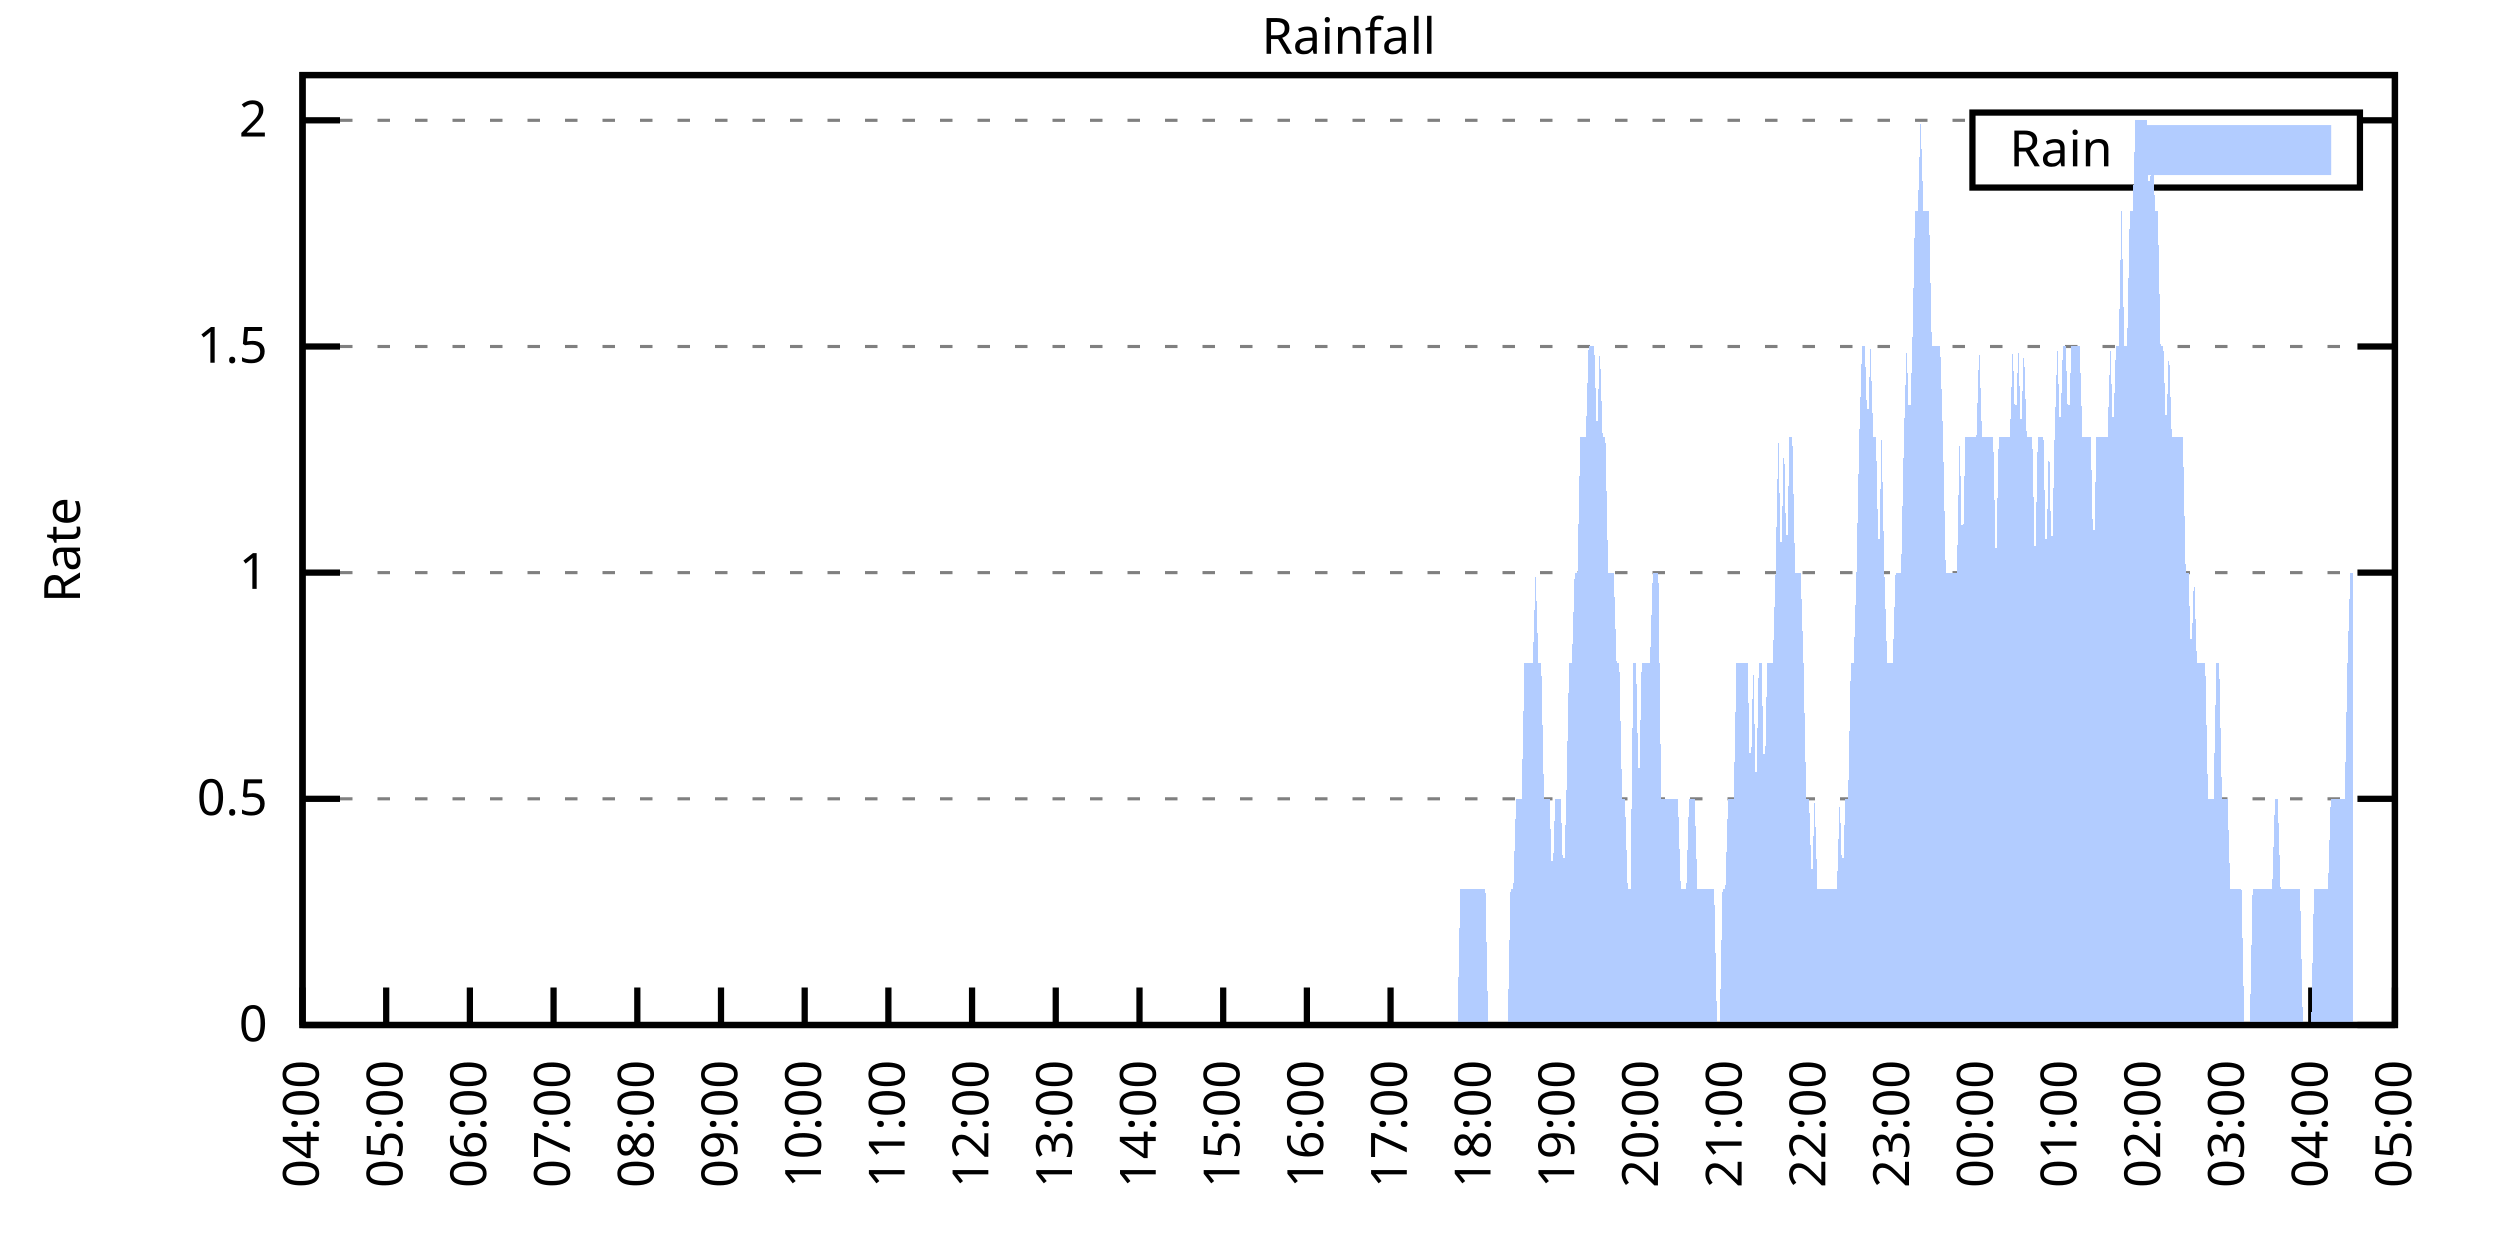
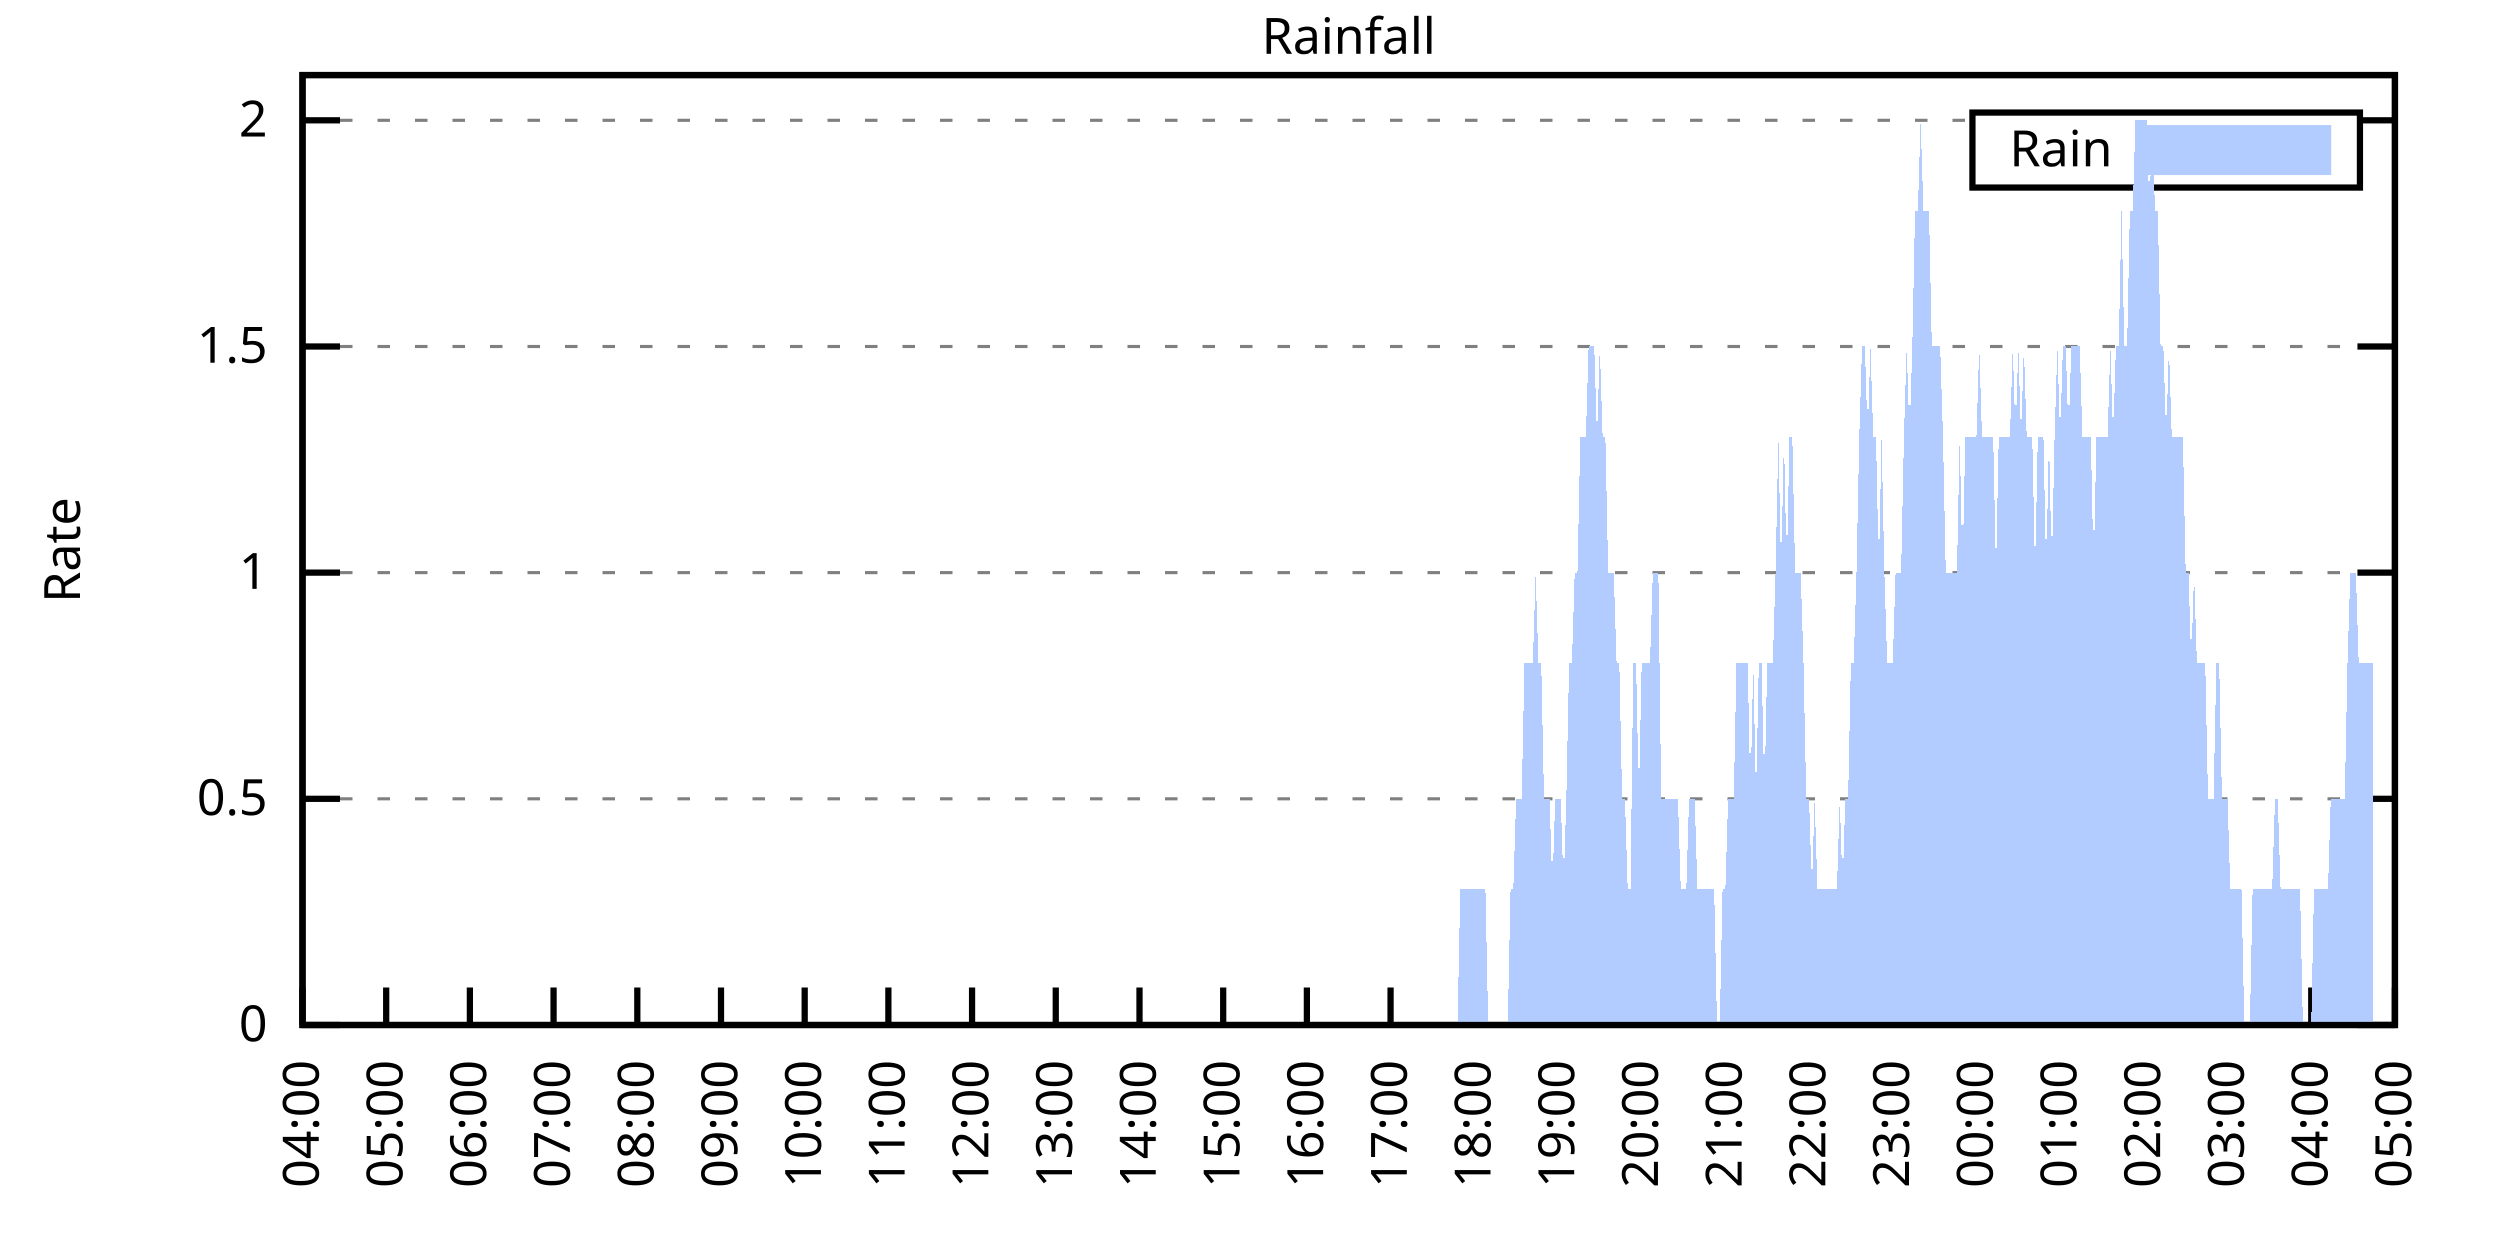
<svg xmlns="http://www.w3.org/2000/svg" xmlns:xlink="http://www.w3.org/1999/xlink" width="400" height="200" viewBox="0 0 400 200">
  <g id="gnuplot_canvas">
    <rect x="0" y="0" width="400" height="200" fill="none" />
    <defs>
      <circle id="gpDot" r="0.5" stroke-width="0.5" stroke="currentColor" />
      <path id="gpPt0" stroke-width="0.333" stroke="currentColor" d="M-1,0 h2 M0,-1 v2" />
      <path id="gpPt1" stroke-width="0.333" stroke="currentColor" d="M-1,-1 L1,1 M1,-1 L-1,1" />
      <path id="gpPt2" stroke-width="0.333" stroke="currentColor" d="M-1,0 L1,0 M0,-1 L0,1 M-1,-1 L1,1 M-1,1 L1,-1" />
      <rect id="gpPt3" stroke-width="0.333" stroke="currentColor" x="-1" y="-1" width="2" height="2" />
      <rect id="gpPt4" stroke-width="0.333" stroke="currentColor" fill="currentColor" x="-1" y="-1" width="2" height="2" />
      <circle id="gpPt5" stroke-width="0.333" stroke="currentColor" cx="0" cy="0" r="1" />
      <use xlink:href="#gpPt5" id="gpPt6" fill="currentColor" stroke="none" />
      <path id="gpPt7" stroke-width="0.333" stroke="currentColor" d="M0,-1.33 L-1.33,0.67 L1.33,0.67 z" />
      <use xlink:href="#gpPt7" id="gpPt8" fill="currentColor" stroke="none" />
      <use xlink:href="#gpPt7" id="gpPt9" stroke="currentColor" transform="rotate(180)" />
      <use xlink:href="#gpPt9" id="gpPt10" fill="currentColor" stroke="none" />
      <use xlink:href="#gpPt3" id="gpPt11" stroke="currentColor" transform="rotate(45)" />
      <use xlink:href="#gpPt11" id="gpPt12" fill="currentColor" stroke="none" />
      <path id="gpPt13" stroke-width="0.333" stroke="currentColor" d="M0,1.330 L1.265,0.411 L0.782,-1.067 L-0.782,-1.076 L-1.265,0.411 z" />
      <use xlink:href="#gpPt13" id="gpPt14" fill="currentColor" stroke="none" />
      <filter id="textbox" filterUnits="objectBoundingBox" x="0" y="0" height="1" width="1">
        <feFlood flood-color="white" flood-opacity="1" result="bgnd" />
        <feComposite in="SourceGraphic" in2="bgnd" operator="atop" />
      </filter>
      <filter id="greybox" filterUnits="objectBoundingBox" x="0" y="0" height="1" width="1">
        <feFlood flood-color="lightgrey" flood-opacity="1" result="grey" />
        <feComposite in="SourceGraphic" in2="grey" operator="atop" />
      </filter>
    </defs>
    <g fill="none" color="white" stroke="currentColor" stroke-width="1.00" stroke-linecap="butt" stroke-linejoin="miter">
</g>
    <g fill="none" color="black" stroke="currentColor" stroke-width="1.00" stroke-linecap="butt" stroke-linejoin="miter">
      <g stroke="none" shape-rendering="crispEdges">
        <polygon fill="rgb(255, 255, 255)" points="48.40,164.00 383.18,164.00 383.18,12.02 48.40,12.02 " />
      </g>
    </g>
    <g fill="none" color="black" stroke="currentColor" stroke-width="1.00" stroke-linecap="butt" stroke-linejoin="miter">
</g>
    <g fill="none" color="black" stroke="black" stroke-width="0.50" stroke-linecap="butt" stroke-linejoin="miter">
</g>
    <g fill="none" color="gray" stroke="currentColor" stroke-width="0.50" stroke-linecap="butt" stroke-linejoin="miter">
      <path stroke="gray" stroke-dasharray="2,4" class="gridline" d="M48.40,164.00 L383.19,164.00  " />
    </g>
    <g fill="none" color="gray" stroke="gray" stroke-width="1.00" stroke-linecap="butt" stroke-linejoin="miter">
</g>
    <g fill="none" color="black" stroke="currentColor" stroke-width="1.00" stroke-linecap="butt" stroke-linejoin="miter">
      <path stroke="black" d="M48.40,164.00 L54.40,164.00 M383.19,164.00 L377.19,164.00  " />
      <g transform="translate(42.80,166.60)" stroke="none" fill="black" font-family="Sans" font-size="8.00" text-anchor="end">
        <text>
          <tspan font-family="Sans"> 0</tspan>
        </text>
      </g>
    </g>
    <g fill="none" color="black" stroke="currentColor" stroke-width="1.00" stroke-linecap="butt" stroke-linejoin="miter">
</g>
    <g fill="none" color="black" stroke="black" stroke-width="0.50" stroke-linecap="butt" stroke-linejoin="miter">
</g>
    <g fill="none" color="gray" stroke="currentColor" stroke-width="0.50" stroke-linecap="butt" stroke-linejoin="miter">
      <path stroke="gray" stroke-dasharray="2,4" class="gridline" d="M48.40,127.81 L383.19,127.81  " />
    </g>
    <g fill="none" color="gray" stroke="gray" stroke-width="1.00" stroke-linecap="butt" stroke-linejoin="miter">
</g>
    <g fill="none" color="black" stroke="currentColor" stroke-width="1.00" stroke-linecap="butt" stroke-linejoin="miter">
      <path stroke="black" d="M48.40,127.81 L54.40,127.81 M383.19,127.81 L377.19,127.81  " />
      <g transform="translate(42.80,130.41)" stroke="none" fill="black" font-family="Sans" font-size="8.00" text-anchor="end">
        <text>
          <tspan font-family="Sans"> 0.5</tspan>
        </text>
      </g>
    </g>
    <g fill="none" color="black" stroke="currentColor" stroke-width="1.00" stroke-linecap="butt" stroke-linejoin="miter">
</g>
    <g fill="none" color="black" stroke="black" stroke-width="0.50" stroke-linecap="butt" stroke-linejoin="miter">
</g>
    <g fill="none" color="gray" stroke="currentColor" stroke-width="0.50" stroke-linecap="butt" stroke-linejoin="miter">
      <path stroke="gray" stroke-dasharray="2,4" class="gridline" d="M48.40,91.62 L383.19,91.62  " />
    </g>
    <g fill="none" color="gray" stroke="gray" stroke-width="1.00" stroke-linecap="butt" stroke-linejoin="miter">
</g>
    <g fill="none" color="black" stroke="currentColor" stroke-width="1.00" stroke-linecap="butt" stroke-linejoin="miter">
      <path stroke="black" d="M48.40,91.62 L54.40,91.62 M383.19,91.62 L377.19,91.62  " />
      <g transform="translate(42.80,94.22)" stroke="none" fill="black" font-family="Sans" font-size="8.00" text-anchor="end">
        <text>
          <tspan font-family="Sans"> 1</tspan>
        </text>
      </g>
    </g>
    <g fill="none" color="black" stroke="currentColor" stroke-width="1.00" stroke-linecap="butt" stroke-linejoin="miter">
</g>
    <g fill="none" color="black" stroke="black" stroke-width="0.50" stroke-linecap="butt" stroke-linejoin="miter">
</g>
    <g fill="none" color="gray" stroke="currentColor" stroke-width="0.50" stroke-linecap="butt" stroke-linejoin="miter">
      <path stroke="gray" stroke-dasharray="2,4" class="gridline" d="M48.40,55.44 L383.19,55.44  " />
    </g>
    <g fill="none" color="gray" stroke="gray" stroke-width="1.00" stroke-linecap="butt" stroke-linejoin="miter">
</g>
    <g fill="none" color="black" stroke="currentColor" stroke-width="1.00" stroke-linecap="butt" stroke-linejoin="miter">
      <path stroke="black" d="M48.40,55.44 L54.40,55.44 M383.19,55.44 L377.19,55.44  " />
      <g transform="translate(42.80,58.04)" stroke="none" fill="black" font-family="Sans" font-size="8.00" text-anchor="end">
        <text>
          <tspan font-family="Sans"> 1.5</tspan>
        </text>
      </g>
    </g>
    <g fill="none" color="black" stroke="currentColor" stroke-width="1.00" stroke-linecap="butt" stroke-linejoin="miter">
</g>
    <g fill="none" color="black" stroke="black" stroke-width="0.50" stroke-linecap="butt" stroke-linejoin="miter">
</g>
    <g fill="none" color="gray" stroke="currentColor" stroke-width="0.50" stroke-linecap="butt" stroke-linejoin="miter">
      <path stroke="gray" stroke-dasharray="2,4" class="gridline" d="M48.40,19.25 L315.59,19.25 M377.59,19.25 L383.19,19.25  " />
    </g>
    <g fill="none" color="gray" stroke="gray" stroke-width="1.00" stroke-linecap="butt" stroke-linejoin="miter">
</g>
    <g fill="none" color="black" stroke="currentColor" stroke-width="1.00" stroke-linecap="butt" stroke-linejoin="miter">
      <path stroke="black" d="M48.40,19.25 L54.40,19.25 M383.19,19.25 L377.19,19.25  " />
      <g transform="translate(42.80,21.85)" stroke="none" fill="black" font-family="Sans" font-size="8.00" text-anchor="end">
        <text>
          <tspan font-family="Sans"> 2</tspan>
        </text>
      </g>
    </g>
    <g fill="none" color="black" stroke="currentColor" stroke-width="1.00" stroke-linecap="butt" stroke-linejoin="miter">
      <path stroke="black" d="M48.40,164.00 L48.40,158.00  " />
      <g transform="translate(51.00,169.60) rotate(270.00)" stroke="none" fill="black" font-family="Sans" font-size="8.00" text-anchor="end">
        <text>
          <tspan font-family="Sans">04:00</tspan>
        </text>
      </g>
    </g>
    <g fill="none" color="black" stroke="currentColor" stroke-width="1.00" stroke-linecap="butt" stroke-linejoin="miter">
      <path stroke="black" d="M61.79,164.00 L61.79,158.00  " />
      <g transform="translate(64.39,169.60) rotate(270.00)" stroke="none" fill="black" font-family="Sans" font-size="8.00" text-anchor="end">
        <text>
          <tspan font-family="Sans">05:00</tspan>
        </text>
      </g>
    </g>
    <g fill="none" color="black" stroke="currentColor" stroke-width="1.00" stroke-linecap="butt" stroke-linejoin="miter">
      <path stroke="black" d="M75.18,164.00 L75.18,158.00  " />
      <g transform="translate(77.78,169.60) rotate(270.00)" stroke="none" fill="black" font-family="Sans" font-size="8.00" text-anchor="end">
        <text>
          <tspan font-family="Sans">06:00</tspan>
        </text>
      </g>
    </g>
    <g fill="none" color="black" stroke="currentColor" stroke-width="1.00" stroke-linecap="butt" stroke-linejoin="miter">
      <path stroke="black" d="M88.57,164.00 L88.57,158.00  " />
      <g transform="translate(91.17,169.60) rotate(270.00)" stroke="none" fill="black" font-family="Sans" font-size="8.00" text-anchor="end">
        <text>
          <tspan font-family="Sans">07:00</tspan>
        </text>
      </g>
    </g>
    <g fill="none" color="black" stroke="currentColor" stroke-width="1.00" stroke-linecap="butt" stroke-linejoin="miter">
      <path stroke="black" d="M101.97,164.00 L101.97,158.00  " />
      <g transform="translate(104.57,169.60) rotate(270.00)" stroke="none" fill="black" font-family="Sans" font-size="8.00" text-anchor="end">
        <text>
          <tspan font-family="Sans">08:00</tspan>
        </text>
      </g>
    </g>
    <g fill="none" color="black" stroke="currentColor" stroke-width="1.00" stroke-linecap="butt" stroke-linejoin="miter">
      <path stroke="black" d="M115.36,164.00 L115.36,158.00  " />
      <g transform="translate(117.96,169.60) rotate(270.00)" stroke="none" fill="black" font-family="Sans" font-size="8.00" text-anchor="end">
        <text>
          <tspan font-family="Sans">09:00</tspan>
        </text>
      </g>
    </g>
    <g fill="none" color="black" stroke="currentColor" stroke-width="1.00" stroke-linecap="butt" stroke-linejoin="miter">
      <path stroke="black" d="M128.75,164.00 L128.75,158.00  " />
      <g transform="translate(131.35,169.60) rotate(270.00)" stroke="none" fill="black" font-family="Sans" font-size="8.00" text-anchor="end">
        <text>
          <tspan font-family="Sans">10:00</tspan>
        </text>
      </g>
    </g>
    <g fill="none" color="black" stroke="currentColor" stroke-width="1.00" stroke-linecap="butt" stroke-linejoin="miter">
      <path stroke="black" d="M142.14,164.00 L142.14,158.00  " />
      <g transform="translate(144.74,169.60) rotate(270.00)" stroke="none" fill="black" font-family="Sans" font-size="8.00" text-anchor="end">
        <text>
          <tspan font-family="Sans">11:00</tspan>
        </text>
      </g>
    </g>
    <g fill="none" color="black" stroke="currentColor" stroke-width="1.00" stroke-linecap="butt" stroke-linejoin="miter">
      <path stroke="black" d="M155.53,164.00 L155.53,158.00  " />
      <g transform="translate(158.13,169.60) rotate(270.00)" stroke="none" fill="black" font-family="Sans" font-size="8.00" text-anchor="end">
        <text>
          <tspan font-family="Sans">12:00</tspan>
        </text>
      </g>
    </g>
    <g fill="none" color="black" stroke="currentColor" stroke-width="1.00" stroke-linecap="butt" stroke-linejoin="miter">
      <path stroke="black" d="M168.92,164.00 L168.92,158.00  " />
      <g transform="translate(171.52,169.60) rotate(270.00)" stroke="none" fill="black" font-family="Sans" font-size="8.00" text-anchor="end">
        <text>
          <tspan font-family="Sans">13:00</tspan>
        </text>
      </g>
    </g>
    <g fill="none" color="black" stroke="currentColor" stroke-width="1.00" stroke-linecap="butt" stroke-linejoin="miter">
      <path stroke="black" d="M182.32,164.00 L182.32,158.00  " />
      <g transform="translate(184.92,169.60) rotate(270.00)" stroke="none" fill="black" font-family="Sans" font-size="8.00" text-anchor="end">
        <text>
          <tspan font-family="Sans">14:00</tspan>
        </text>
      </g>
    </g>
    <g fill="none" color="black" stroke="currentColor" stroke-width="1.00" stroke-linecap="butt" stroke-linejoin="miter">
      <path stroke="black" d="M195.71,164.00 L195.71,158.00  " />
      <g transform="translate(198.31,169.60) rotate(270.00)" stroke="none" fill="black" font-family="Sans" font-size="8.00" text-anchor="end">
        <text>
          <tspan font-family="Sans">15:00</tspan>
        </text>
      </g>
    </g>
    <g fill="none" color="black" stroke="currentColor" stroke-width="1.00" stroke-linecap="butt" stroke-linejoin="miter">
      <path stroke="black" d="M209.10,164.00 L209.10,158.00  " />
      <g transform="translate(211.70,169.60) rotate(270.00)" stroke="none" fill="black" font-family="Sans" font-size="8.00" text-anchor="end">
        <text>
          <tspan font-family="Sans">16:00</tspan>
        </text>
      </g>
    </g>
    <g fill="none" color="black" stroke="currentColor" stroke-width="1.00" stroke-linecap="butt" stroke-linejoin="miter">
      <path stroke="black" d="M222.49,164.00 L222.49,158.00  " />
      <g transform="translate(225.09,169.60) rotate(270.00)" stroke="none" fill="black" font-family="Sans" font-size="8.00" text-anchor="end">
        <text>
          <tspan font-family="Sans">17:00</tspan>
        </text>
      </g>
    </g>
    <g fill="none" color="black" stroke="currentColor" stroke-width="1.00" stroke-linecap="butt" stroke-linejoin="miter">
      <path stroke="black" d="M235.88,164.00 L235.88,158.00  " />
      <g transform="translate(238.48,169.60) rotate(270.00)" stroke="none" fill="black" font-family="Sans" font-size="8.00" text-anchor="end">
        <text>
          <tspan font-family="Sans">18:00</tspan>
        </text>
      </g>
    </g>
    <g fill="none" color="black" stroke="currentColor" stroke-width="1.00" stroke-linecap="butt" stroke-linejoin="miter">
      <path stroke="black" d="M249.27,164.00 L249.27,158.00  " />
      <g transform="translate(251.87,169.60) rotate(270.00)" stroke="none" fill="black" font-family="Sans" font-size="8.00" text-anchor="end">
        <text>
          <tspan font-family="Sans">19:00</tspan>
        </text>
      </g>
    </g>
    <g fill="none" color="black" stroke="currentColor" stroke-width="1.00" stroke-linecap="butt" stroke-linejoin="miter">
      <path stroke="black" d="M262.67,164.00 L262.67,158.00  " />
      <g transform="translate(265.27,169.60) rotate(270.00)" stroke="none" fill="black" font-family="Sans" font-size="8.00" text-anchor="end">
        <text>
          <tspan font-family="Sans">20:00</tspan>
        </text>
      </g>
    </g>
    <g fill="none" color="black" stroke="currentColor" stroke-width="1.00" stroke-linecap="butt" stroke-linejoin="miter">
      <path stroke="black" d="M276.06,164.00 L276.06,158.00  " />
      <g transform="translate(278.66,169.60) rotate(270.00)" stroke="none" fill="black" font-family="Sans" font-size="8.00" text-anchor="end">
        <text>
          <tspan font-family="Sans">21:00</tspan>
        </text>
      </g>
    </g>
    <g fill="none" color="black" stroke="currentColor" stroke-width="1.00" stroke-linecap="butt" stroke-linejoin="miter">
      <path stroke="black" d="M289.45,164.00 L289.45,158.00  " />
      <g transform="translate(292.05,169.60) rotate(270.00)" stroke="none" fill="black" font-family="Sans" font-size="8.00" text-anchor="end">
        <text>
          <tspan font-family="Sans">22:00</tspan>
        </text>
      </g>
    </g>
    <g fill="none" color="black" stroke="currentColor" stroke-width="1.00" stroke-linecap="butt" stroke-linejoin="miter">
      <path stroke="black" d="M302.84,164.00 L302.84,158.00  " />
      <g transform="translate(305.44,169.60) rotate(270.00)" stroke="none" fill="black" font-family="Sans" font-size="8.00" text-anchor="end">
        <text>
          <tspan font-family="Sans">23:00</tspan>
        </text>
      </g>
    </g>
    <g fill="none" color="black" stroke="currentColor" stroke-width="1.00" stroke-linecap="butt" stroke-linejoin="miter">
      <path stroke="black" d="M316.23,164.00 L316.23,158.00  " />
      <g transform="translate(318.83,169.60) rotate(270.00)" stroke="none" fill="black" font-family="Sans" font-size="8.00" text-anchor="end">
        <text>
          <tspan font-family="Sans">00:00</tspan>
        </text>
      </g>
    </g>
    <g fill="none" color="black" stroke="currentColor" stroke-width="1.00" stroke-linecap="butt" stroke-linejoin="miter">
      <path stroke="black" d="M329.62,164.00 L329.62,158.00  " />
      <g transform="translate(332.22,169.60) rotate(270.00)" stroke="none" fill="black" font-family="Sans" font-size="8.00" text-anchor="end">
        <text>
          <tspan font-family="Sans">01:00</tspan>
        </text>
      </g>
    </g>
    <g fill="none" color="black" stroke="currentColor" stroke-width="1.00" stroke-linecap="butt" stroke-linejoin="miter">
      <path stroke="black" d="M343.02,164.00 L343.02,158.00  " />
      <g transform="translate(345.62,169.60) rotate(270.00)" stroke="none" fill="black" font-family="Sans" font-size="8.00" text-anchor="end">
        <text>
          <tspan font-family="Sans">02:00</tspan>
        </text>
      </g>
    </g>
    <g fill="none" color="black" stroke="currentColor" stroke-width="1.00" stroke-linecap="butt" stroke-linejoin="miter">
      <path stroke="black" d="M356.41,164.00 L356.41,158.00  " />
      <g transform="translate(359.01,169.60) rotate(270.00)" stroke="none" fill="black" font-family="Sans" font-size="8.00" text-anchor="end">
        <text>
          <tspan font-family="Sans">03:00</tspan>
        </text>
      </g>
    </g>
    <g fill="none" color="black" stroke="currentColor" stroke-width="1.00" stroke-linecap="butt" stroke-linejoin="miter">
      <path stroke="black" d="M369.80,164.00 L369.80,158.00  " />
      <g transform="translate(372.40,169.60) rotate(270.00)" stroke="none" fill="black" font-family="Sans" font-size="8.00" text-anchor="end">
        <text>
          <tspan font-family="Sans">04:00</tspan>
        </text>
      </g>
    </g>
    <g fill="none" color="black" stroke="currentColor" stroke-width="1.00" stroke-linecap="butt" stroke-linejoin="miter">
      <path stroke="black" d="M383.19,164.00 L383.19,158.00  " />
      <g transform="translate(385.79,169.60) rotate(270.00)" stroke="none" fill="black" font-family="Sans" font-size="8.00" text-anchor="end">
        <text>
          <tspan font-family="Sans">05:00</tspan>
        </text>
      </g>
    </g>
    <g fill="none" color="black" stroke="currentColor" stroke-width="1.00" stroke-linecap="butt" stroke-linejoin="miter">
</g>
    <g fill="none" color="black" stroke="currentColor" stroke-width="1.00" stroke-linecap="butt" stroke-linejoin="miter">
      <path stroke="black" d="M48.40,12.01 L48.40,164.00 L383.19,164.00 L383.19,12.01 L48.40,12.01 Z  " />
    </g>
    <g fill="none" color="black" stroke="currentColor" stroke-width="1.00" stroke-linecap="butt" stroke-linejoin="miter">
</g>
    <g fill="none" color="black" stroke="currentColor" stroke-width="1.00" stroke-linecap="butt" stroke-linejoin="miter">
      <path stroke="black" d="M315.59,30.01 L315.59,18.01 L377.59,18.01 L377.59,30.01 L315.59,30.01 Z  " />
    </g>
    <g id="Rainfall_plot_1">
      <g fill="none" color="white" stroke="black" stroke-width="2.00" stroke-linecap="butt" stroke-linejoin="miter">
</g>
      <g fill="none" color="black" stroke="currentColor" stroke-width="2.00" stroke-linecap="butt" stroke-linejoin="miter">
        <g transform="translate(337.99,26.61)" stroke="none" fill="black" font-family="Sans" font-size="8.00" text-anchor="end">
          <text>
            <tspan font-family="Sans">Rain</tspan>
          </text>
        </g>
      </g>
      <g fill="none" color="black" stroke="currentColor" stroke-width="2.00" stroke-linecap="butt" stroke-linejoin="miter">
        <g stroke="none" shape-rendering="crispEdges">
          <polygon fill="rgb(178, 204, 255)" points="343.59,27.01 371.99,27.01 371.99,21.01 343.59,21.01 " />
        </g>
        <path stroke="rgb(178, 204, 255)" d="M343.59,27.01 L371.99,27.01 L371.99,21.01 L343.59,21.01 L343.59,27.01 Z  " />
      </g>
      <g fill="none" color="black" stroke="currentColor" stroke-width="2.00" stroke-linecap="butt" stroke-linejoin="miter">
        <g stroke="none" shape-rendering="crispEdges">
-           <polygon fill="rgb(178, 204, 255)" points="55.54,164.00 55.99,164.00 56.43,164.00 56.88,164.00 57.33,164.00 57.77,164.00 58.22,164.00 58.67,164.00 59.11,164.00 59.56,164.00 60.01,164.00 60.45,164.00 60.90,164.00 61.35,164.00 61.79,164.00 62.24,164.00 62.68,164.00 63.13,164.00 63.58,164.00 64.02,164.00 64.47,164.00 64.92,164.00 65.36,164.00 65.81,164.00 66.26,164.00 66.70,164.00 67.15,164.00 67.59,164.00 68.04,164.00 68.49,164.00 68.93,164.00 69.38,164.00 69.83,164.00 70.27,164.00 70.72,164.00 71.17,164.00 71.61,164.00 72.06,164.00 72.50,164.00 72.95,164.00 73.40,164.00 73.84,164.00 74.29,164.00 74.74,164.00 75.18,164.00 75.63,164.00 76.08,164.00 76.52,164.00 76.97,164.00 77.42,164.00 77.86,164.00 78.31,164.00 78.75,164.00 79.20,164.00 79.65,164.00 80.09,164.00 80.54,164.00 80.99,164.00 81.43,164.00 81.88,164.00 82.33,164.00 82.77,164.00 83.22,164.00 83.66,164.00 84.11,164.00 84.56,164.00 85.00,164.00 85.45,164.00 85.90,164.00 86.34,164.00 86.79,164.00 87.24,164.00 87.68,164.00 88.13,164.00 88.57,164.00 89.02,164.00 89.47,164.00 89.91,164.00 90.36,164.00 90.81,164.00 91.25,164.00 91.70,164.00 92.15,164.00 92.59,164.00 93.04,164.00 93.49,164.00 93.93,164.00 94.38,164.00 94.82,164.00 95.27,164.00 95.72,164.00 96.16,164.00 96.61,164.00 97.06,164.00 97.50,164.00 97.95,164.00 98.40,164.00 98.84,164.00 99.29,164.00 99.73,164.00 100.18,164.00 100.63,164.00 101.07,164.00 101.52,164.00 101.97,164.00 102.41,164.00 102.86,164.00 103.31,164.00 103.75,164.00 104.20,164.00 104.64,164.00 105.09,164.00 105.54,164.00 105.98,164.00 106.43,164.00 106.88,164.00 107.32,164.00 107.77,164.00 108.22,164.00 108.66,164.00 109.11,164.00 109.55,164.00 110.00,164.00 110.45,164.00 110.89,164.00 111.34,164.00 111.79,164.00 112.23,164.00 112.68,164.00 113.13,164.00 113.57,164.00 114.02,164.00 114.47,164.00 114.91,164.00 115.36,164.00 115.80,164.00 116.25,164.00 116.70,164.00 117.14,164.00 117.59,164.00 118.04,164.00 118.48,164.00 118.93,164.00 119.38,164.00 119.82,164.00 120.27,164.00 120.71,164.00 121.16,164.00 121.61,164.00 122.05,164.00 122.50,164.00 122.95,164.00 123.39,164.00 123.84,164.00 124.29,164.00 124.73,164.00 125.18,164.00 125.62,164.00 126.07,164.00 126.52,164.00 126.96,164.00 127.41,164.00 127.86,164.00 128.30,164.00 128.75,164.00 129.20,164.00 129.64,164.00 130.09,164.00 130.54,164.00 130.98,164.00 131.43,164.00 131.87,164.00 132.32,164.00 132.77,164.00 133.21,164.00 133.66,164.00 134.11,164.00 134.55,164.00 135.00,164.00 135.45,164.00 135.89,164.00 136.34,164.00 136.78,164.00 137.23,164.00 137.68,164.00 138.12,164.00 138.57,164.00 139.02,164.00 139.46,164.00 139.91,164.00 140.36,164.00 140.80,164.00 141.25,164.00 141.69,164.00 142.14,164.00 142.59,164.00 143.03,164.00 143.48,164.00 143.93,164.00 144.37,164.00 144.82,164.00 145.27,164.00 145.71,164.00 146.16,164.00 146.61,164.00 147.05,164.00 147.50,164.00 147.94,164.00 148.39,164.00 148.84,164.00 149.28,164.00 149.73,164.00 150.18,164.00 150.62,164.00 151.07,164.00 151.52,164.00 151.96,164.00 152.41,164.00 152.85,164.00 153.30,164.00 153.75,164.00 154.19,164.00 154.64,164.00 155.09,164.00 155.53,164.00 155.98,164.00 156.43,164.00 156.87,164.00 157.32,164.00 157.76,164.00 158.21,164.00 158.66,164.00 159.10,164.00 159.55,164.00 160.00,164.00 160.44,164.00 160.89,164.00 161.34,164.00 161.78,164.00 162.23,164.00 162.67,164.00 163.12,164.00 163.57,164.00 164.01,164.00 164.46,164.00 164.91,164.00 165.35,164.00 165.80,164.00 166.25,164.00 166.69,164.00 167.14,164.00 167.59,164.00 168.03,164.00 168.48,164.00 168.92,164.00 169.37,164.00 169.82,164.00 170.26,164.00 170.71,164.00 171.16,164.00 171.60,164.00 172.05,164.00 172.50,164.00 172.94,164.00 173.39,164.00 173.83,164.00 174.28,164.00 174.73,164.00 175.17,164.00 175.62,164.00 176.07,164.00 176.51,164.00 176.96,164.00 177.41,164.00 177.85,164.00 178.30,164.00 178.74,164.00 179.19,164.00 179.64,164.00 180.08,164.00 180.53,164.00 180.98,164.00 181.42,164.00 181.87,164.00 182.32,164.00 182.76,164.00 183.21,164.00 183.66,164.00 184.10,164.00 184.55,164.00 184.99,164.00 185.44,164.00 185.89,164.00 186.33,164.00 186.78,164.00 187.23,164.00 187.67,164.00 188.12,164.00 188.57,164.00 189.01,164.00 189.46,164.00 189.90,164.00 190.35,164.00 190.80,164.00 191.24,164.00 191.69,164.00 192.14,164.00 192.58,164.00 193.03,164.00 193.48,164.00 193.92,164.00 194.37,164.00 194.81,164.00 195.26,164.00 195.71,164.00 196.15,164.00 196.60,164.00 197.05,164.00 197.49,164.00 197.94,164.00 198.39,164.00 198.83,164.00 199.28,164.00 199.73,164.00 200.17,164.00 200.62,164.00 201.06,164.00 201.51,164.00 201.96,164.00 202.40,164.00 202.85,164.00 203.30,164.00 203.74,164.00 204.19,164.00 204.64,164.00 205.08,164.00 205.53,164.00 205.97,164.00 206.42,164.00 206.87,164.00 207.31,164.00 207.76,164.00 208.21,164.00 208.65,164.00 209.10,164.00 209.55,164.00 209.99,164.00 210.44,164.00 210.88,164.00 211.33,164.00 211.78,164.00 212.22,164.00 212.67,164.00 213.12,164.00 213.56,164.00 214.01,164.00 214.46,164.00 214.90,164.00 215.35,164.00 215.80,164.00 216.24,164.00 216.69,164.00 217.13,164.00 217.58,164.00 218.03,164.00 218.47,164.00 218.92,164.00 219.37,164.00 219.81,164.00 220.26,164.00 220.71,164.00 221.15,164.00 221.60,164.00 222.04,164.00 222.49,164.00 222.94,164.00 223.38,164.00 223.83,164.00 224.28,164.00 224.72,164.00 225.17,164.00 225.62,164.00 226.06,164.00 226.51,164.00 226.95,164.00 227.40,164.00 227.85,164.00 228.29,164.00 228.74,164.00 229.19,164.00 229.63,164.00 230.08,164.00 230.53,164.00 230.97,164.00 231.42,164.00 231.86,164.00 232.31,164.00 232.76,164.00 233.20,164.00 233.65,142.29 234.10,142.29 234.54,142.29 234.99,142.29 235.44,142.29 235.88,142.29 236.33,142.29 236.78,142.29 237.22,142.29 237.67,142.29 238.11,164.00 238.56,164.00 239.01,164.00 239.45,164.00 239.90,164.00 240.35,164.00 240.79,164.00 241.24,164.00 241.69,142.29 242.13,142.29 242.58,127.81 243.02,127.81 243.47,127.81 243.92,106.10 244.36,106.10 244.81,106.10 245.26,106.10 245.70,91.62 246.15,106.10 246.60,106.10 247.04,127.81 247.49,127.81 247.93,127.81 248.38,142.29 248.83,127.81 249.27,127.81 249.72,127.81 250.17,142.29 250.61,127.81 251.06,106.10 251.51,106.10 251.95,91.62 252.40,91.62 252.85,69.91 253.29,69.91 253.74,69.91 254.18,55.44 254.63,55.44 255.08,55.44 255.52,69.91 255.97,55.44 256.42,69.91 256.86,69.91 257.31,91.62 257.76,91.62 258.20,91.62 258.65,106.10 259.09,106.10 259.54,127.81 259.99,127.81 260.43,142.29 260.88,142.29 261.33,106.10 261.77,106.10 262.22,127.81 262.67,106.10 263.11,106.10 263.56,106.10 264.00,106.10 264.45,91.62 264.90,91.62 265.34,91.62 265.79,127.81 266.24,127.81 266.68,127.81 267.13,127.81 267.58,127.81 268.02,127.81 268.47,127.81 268.92,142.29 269.36,142.29 269.81,142.29 270.25,127.81 270.70,127.81 271.15,127.81 271.59,142.29 272.04,142.29 272.49,142.29 272.93,142.29 273.38,142.29 273.83,142.29 274.27,142.29 274.72,164.00 275.16,164.00 275.61,142.29 276.06,142.29 276.50,127.81 276.95,127.81 277.40,127.81 277.84,106.10 278.29,106.10 278.74,106.10 279.18,106.10 279.63,106.10 280.07,127.81 280.52,106.10 280.97,127.81 281.41,106.10 281.86,106.10 282.31,127.81 282.75,106.10 283.20,106.10 283.65,106.10 284.09,91.62 284.54,69.91 284.98,91.62 285.43,69.91 285.88,91.62 286.32,69.91 286.77,69.91 287.22,91.62 287.66,91.62 288.11,91.62 288.56,106.10 289.00,127.81 289.45,127.81 289.90,142.29 290.34,127.81 290.79,142.29 291.23,142.29 291.68,142.29 292.13,142.29 292.57,142.29 293.02,142.29 293.47,142.29 293.91,142.29 294.36,127.81 294.81,142.29 295.25,127.81 295.70,127.81 296.14,106.10 296.59,106.10 297.04,91.62 297.48,69.91 297.93,55.44 298.38,55.44 298.82,69.91 299.27,55.44 299.72,69.91 300.16,69.91 300.61,91.62 301.05,69.91 301.50,91.62 301.95,106.10 302.39,106.10 302.84,106.10 303.29,91.62 303.73,91.62 304.18,91.62 304.63,69.91 305.07,55.44 305.52,69.91 305.97,55.44 306.41,33.72 306.86,33.72 307.30,19.25 307.75,33.72 308.20,33.72 308.64,33.72 309.09,55.44 309.54,55.44 309.98,55.44 310.43,55.44 310.88,69.91 311.32,91.62 311.77,91.62 312.21,91.62 312.66,91.62 313.11,91.62 313.55,69.91 314.00,91.62 314.45,69.91 314.89,69.91 315.34,69.91 315.79,69.91 316.23,69.91 316.68,55.44 317.12,69.91 317.57,69.91 318.02,69.91 318.46,69.91 318.91,69.91 319.36,91.62 319.80,69.91 320.25,69.91 320.70,69.91 321.14,69.91 321.59,69.91 322.04,55.44 322.48,69.91 322.93,55.44 323.37,69.91 323.82,55.44 324.27,69.91 324.71,69.91 325.16,69.91 325.61,91.62 326.05,69.91 326.50,69.91 326.95,69.91 327.39,91.62 327.84,69.91 328.28,91.62 328.73,69.91 329.18,55.44 329.62,69.91 330.07,55.44 330.52,55.44 330.96,69.91 331.41,55.44 331.86,55.44 332.30,55.44 332.75,55.44 333.19,69.91 333.64,69.91 334.09,69.91 334.53,69.91 334.98,91.62 335.43,69.91 335.87,69.91 336.32,69.91 336.77,69.91 337.21,69.91 337.66,55.44 338.10,69.91 338.55,55.44 339.00,55.44 339.44,33.72 339.89,55.44 340.34,55.44 340.78,33.72 341.23,33.72 341.68,19.25 342.12,19.25 342.57,19.25 343.02,19.25 343.46,19.25 343.91,33.72 344.35,19.25 344.80,33.72 345.25,33.72 345.69,55.44 346.14,55.44 346.59,69.91 347.03,55.44 347.48,69.91 347.93,69.91 348.37,69.91 348.82,69.91 349.26,69.91 349.71,91.62 350.16,91.62 350.60,106.10 351.05,91.62 351.50,106.10 351.94,106.10 352.39,106.10 352.84,106.10 353.28,127.81 353.73,127.81 354.17,127.81 354.62,106.10 355.07,106.10 355.51,127.81 355.96,127.81 356.41,127.81 356.85,142.29 357.30,142.29 357.75,142.29 358.19,142.29 358.64,142.29 359.09,164.00 359.53,164.00 359.98,164.00 360.42,142.29 360.87,142.29 361.32,142.29 361.76,142.29 362.21,142.29 362.66,142.29 363.10,142.29 363.55,142.29 364.00,127.81 364.44,127.81 364.89,142.29 365.33,142.29 365.78,142.29 366.23,142.29 366.67,142.29 367.12,142.29 367.57,142.29 368.01,142.29 368.46,164.00 368.91,164.00 369.35,164.00 369.80,164.00 370.24,142.29 370.69,142.29 371.14,142.29 371.58,142.29 372.03,142.29 372.48,142.29 372.92,127.81 373.37,127.81 373.82,127.81 374.26,127.81 374.71,127.81 375.16,127.81 375.60,106.10 376.05,91.62 376.49,91.62 376.49,164.00 55.54,164.00 " />
+           <polygon fill="rgb(178, 204, 255)" points="58.67,164.00 59.11,164.00 59.56,164.00 60.01,164.00 60.45,164.00 60.90,164.00 61.35,164.00 61.79,164.00 62.24,164.00 62.68,164.00 63.13,164.00 63.58,164.00 64.02,164.00 64.47,164.00 64.92,164.00 65.36,164.00 65.81,164.00 66.26,164.00 66.70,164.00 67.15,164.00 67.59,164.00 68.04,164.00 68.49,164.00 68.93,164.00 69.38,164.00 69.83,164.00 70.27,164.00 70.72,164.00 71.17,164.00 71.61,164.00 72.06,164.00 72.50,164.00 72.95,164.00 73.40,164.00 73.84,164.00 74.29,164.00 74.74,164.00 75.18,164.00 75.63,164.00 76.08,164.00 76.52,164.00 76.97,164.00 77.42,164.00 77.86,164.00 78.31,164.00 78.75,164.00 79.20,164.00 79.65,164.00 80.09,164.00 80.54,164.00 80.99,164.00 81.43,164.00 81.88,164.00 82.33,164.00 82.77,164.00 83.22,164.00 83.66,164.00 84.11,164.00 84.56,164.00 85.00,164.00 85.45,164.00 85.90,164.00 86.34,164.00 86.79,164.00 87.24,164.00 87.68,164.00 88.13,164.00 88.57,164.00 89.02,164.00 89.47,164.00 89.91,164.00 90.36,164.00 90.81,164.00 91.25,164.00 91.70,164.00 92.15,164.00 92.59,164.00 93.04,164.00 93.49,164.00 93.93,164.00 94.38,164.00 94.82,164.00 95.27,164.00 95.72,164.00 96.16,164.00 96.61,164.00 97.06,164.00 97.50,164.00 97.95,164.00 98.40,164.00 98.84,164.00 99.29,164.00 99.73,164.00 100.18,164.00 100.63,164.00 101.07,164.00 101.52,164.00 101.97,164.00 102.41,164.00 102.86,164.00 103.31,164.00 103.75,164.00 104.20,164.00 104.64,164.00 105.09,164.00 105.54,164.00 105.98,164.00 106.43,164.00 106.88,164.00 107.32,164.00 107.77,164.00 108.22,164.00 108.66,164.00 109.11,164.00 109.55,164.00 110.00,164.00 110.45,164.00 110.89,164.00 111.34,164.00 111.79,164.00 112.23,164.00 112.68,164.00 113.13,164.00 113.57,164.00 114.02,164.00 114.47,164.00 114.91,164.00 115.36,164.00 115.80,164.00 116.25,164.00 116.70,164.00 117.14,164.00 117.59,164.00 118.04,164.00 118.48,164.00 118.93,164.00 119.38,164.00 119.82,164.00 120.27,164.00 120.71,164.00 121.16,164.00 121.61,164.00 122.05,164.00 122.50,164.00 122.95,164.00 123.39,164.00 123.84,164.00 124.29,164.00 124.73,164.00 125.18,164.00 125.62,164.00 126.07,164.00 126.52,164.00 126.96,164.00 127.41,164.00 127.86,164.00 128.30,164.00 128.75,164.00 129.20,164.00 129.64,164.00 130.09,164.00 130.54,164.00 130.98,164.00 131.43,164.00 131.87,164.00 132.32,164.00 132.77,164.00 133.21,164.00 133.66,164.00 134.11,164.00 134.55,164.00 135.00,164.00 135.45,164.00 135.89,164.00 136.34,164.00 136.78,164.00 137.23,164.00 137.68,164.00 138.12,164.00 138.57,164.00 139.02,164.00 139.46,164.00 139.91,164.00 140.36,164.00 140.80,164.00 141.25,164.00 141.69,164.00 142.14,164.00 142.59,164.00 143.03,164.00 143.48,164.00 143.93,164.00 144.37,164.00 144.82,164.00 145.27,164.00 145.71,164.00 146.16,164.00 146.61,164.00 147.05,164.00 147.50,164.00 147.94,164.00 148.39,164.00 148.84,164.00 149.28,164.00 149.73,164.00 150.18,164.00 150.62,164.00 151.07,164.00 151.52,164.00 151.96,164.00 152.41,164.00 152.85,164.00 153.30,164.00 153.75,164.00 154.19,164.00 154.64,164.00 155.09,164.00 155.53,164.00 155.98,164.00 156.43,164.00 156.87,164.00 157.32,164.00 157.76,164.00 158.21,164.00 158.66,164.00 159.10,164.00 159.55,164.00 160.00,164.00 160.44,164.00 160.89,164.00 161.34,164.00 161.78,164.00 162.23,164.00 162.67,164.00 163.12,164.00 163.57,164.00 164.01,164.00 164.46,164.00 164.91,164.00 165.35,164.00 165.80,164.00 166.25,164.00 166.69,164.00 167.14,164.00 167.59,164.00 168.03,164.00 168.48,164.00 168.92,164.00 169.37,164.00 169.82,164.00 170.26,164.00 170.71,164.00 171.16,164.00 171.60,164.00 172.05,164.00 172.50,164.00 172.94,164.00 173.39,164.00 173.83,164.00 174.28,164.00 174.73,164.00 175.17,164.00 175.62,164.00 176.07,164.00 176.51,164.00 176.96,164.00 177.41,164.00 177.85,164.00 178.30,164.00 178.74,164.00 179.19,164.00 179.64,164.00 180.08,164.00 180.53,164.00 180.98,164.00 181.42,164.00 181.87,164.00 182.32,164.00 182.76,164.00 183.21,164.00 183.66,164.00 184.10,164.00 184.55,164.00 184.99,164.00 185.44,164.00 185.89,164.00 186.33,164.00 186.78,164.00 187.23,164.00 187.67,164.00 188.12,164.00 188.57,164.00 189.01,164.00 189.46,164.00 189.90,164.00 190.35,164.00 190.80,164.00 191.24,164.00 191.69,164.00 192.14,164.00 192.58,164.00 193.03,164.00 193.48,164.00 193.92,164.00 194.37,164.00 194.81,164.00 195.26,164.00 195.71,164.00 196.15,164.00 196.60,164.00 197.05,164.00 197.49,164.00 197.94,164.00 198.39,164.00 198.83,164.00 199.28,164.00 199.73,164.00 200.17,164.00 200.62,164.00 201.06,164.00 201.51,164.00 201.96,164.00 202.40,164.00 202.85,164.00 203.30,164.00 203.74,164.00 204.19,164.00 204.64,164.00 205.08,164.00 205.53,164.00 205.97,164.00 206.42,164.00 206.87,164.00 207.31,164.00 207.76,164.00 208.21,164.00 208.65,164.00 209.10,164.00 209.55,164.00 209.99,164.00 210.44,164.00 210.88,164.00 211.33,164.00 211.78,164.00 212.22,164.00 212.67,164.00 213.12,164.00 213.56,164.00 214.01,164.00 214.46,164.00 214.90,164.00 215.35,164.00 215.80,164.00 216.24,164.00 216.69,164.00 217.13,164.00 217.58,164.00 218.03,164.00 218.47,164.00 218.92,164.00 219.37,164.00 219.81,164.00 220.26,164.00 220.71,164.00 221.15,164.00 221.60,164.00 222.04,164.00 222.49,164.00 222.94,164.00 223.38,164.00 223.83,164.00 224.28,164.00 224.72,164.00 225.17,164.00 225.62,164.00 226.06,164.00 226.51,164.00 226.95,164.00 227.40,164.00 227.85,164.00 228.29,164.00 228.74,164.00 229.19,164.00 229.63,164.00 230.08,164.00 230.53,164.00 230.97,164.00 231.42,164.00 231.86,164.00 232.31,164.00 232.76,164.00 233.20,164.00 233.65,142.29 234.10,142.29 234.54,142.29 234.99,142.29 235.44,142.29 235.88,142.29 236.33,142.29 236.78,142.29 237.22,142.29 237.67,142.29 238.11,164.00 238.56,164.00 239.01,164.00 239.45,164.00 239.90,164.00 240.35,164.00 240.79,164.00 241.24,164.00 241.69,142.29 242.13,142.29 242.58,127.81 243.02,127.81 243.47,127.81 243.92,106.10 244.36,106.10 244.81,106.10 245.26,106.10 245.70,91.62 246.15,106.10 246.60,106.10 247.04,127.81 247.49,127.81 247.93,127.81 248.38,142.29 248.83,127.81 249.27,127.81 249.72,127.81 250.17,142.29 250.61,127.81 251.06,106.10 251.51,106.10 251.95,91.62 252.40,91.62 252.85,69.91 253.29,69.91 253.74,69.91 254.18,55.44 254.63,55.44 255.08,55.44 255.52,69.91 255.97,55.44 256.42,69.91 256.86,69.91 257.31,91.62 257.76,91.62 258.20,91.62 258.65,106.10 259.09,106.10 259.54,127.81 259.99,127.81 260.43,142.29 260.88,142.29 261.33,106.10 261.77,106.10 262.22,127.81 262.67,106.10 263.11,106.10 263.56,106.10 264.00,106.10 264.45,91.62 264.90,91.62 265.34,91.62 265.79,127.81 266.24,127.81 266.68,127.81 267.13,127.81 267.58,127.81 268.02,127.81 268.47,127.81 268.92,142.29 269.36,142.29 269.81,142.29 270.25,127.81 270.70,127.81 271.15,127.81 271.59,142.29 272.04,142.29 272.49,142.29 272.93,142.29 273.38,142.29 273.83,142.29 274.27,142.29 274.72,164.00 275.16,164.00 275.61,142.29 276.06,142.29 276.50,127.81 276.95,127.81 277.40,127.81 277.84,106.10 278.29,106.10 278.74,106.10 279.18,106.10 279.63,106.10 280.07,127.81 280.52,106.10 280.97,127.81 281.41,106.10 281.86,106.10 282.31,127.81 282.75,106.10 283.20,106.10 283.65,106.10 284.09,91.62 284.54,69.91 284.98,91.62 285.43,69.91 285.88,91.62 286.32,69.91 286.77,69.91 287.22,91.62 287.66,91.62 288.11,91.62 288.56,106.10 289.00,127.81 289.45,127.81 289.90,142.29 290.34,127.81 290.79,142.29 291.23,142.29 291.68,142.29 292.13,142.29 292.57,142.29 293.02,142.29 293.47,142.29 293.91,142.29 294.36,127.81 294.81,142.29 295.25,127.81 295.70,127.81 296.14,106.10 296.59,106.10 297.04,91.62 297.48,69.91 297.93,55.44 298.38,55.44 298.82,69.91 299.27,55.44 299.72,69.91 300.16,69.91 300.61,91.62 301.05,69.91 301.50,91.62 301.95,106.10 302.39,106.10 302.84,106.10 303.29,91.62 303.73,91.62 304.18,91.62 304.63,69.91 305.07,55.44 305.52,69.91 305.97,55.44 306.41,33.72 306.86,33.72 307.30,19.25 307.75,33.72 308.20,33.72 308.64,33.72 309.09,55.44 309.54,55.44 309.98,55.44 310.43,55.44 310.88,69.91 311.32,91.62 311.77,91.62 312.21,91.62 312.66,91.62 313.11,91.62 313.55,69.91 314.00,91.62 314.45,69.91 314.89,69.91 315.34,69.91 315.79,69.91 316.23,69.91 316.68,55.44 317.12,69.91 317.57,69.91 318.02,69.91 318.46,69.91 318.91,69.91 319.36,91.62 319.80,69.91 320.25,69.91 320.70,69.91 321.14,69.91 321.59,69.91 322.04,55.44 322.48,69.91 322.93,55.44 323.37,69.91 323.82,55.44 324.27,69.91 324.71,69.91 325.16,69.91 325.61,91.62 326.05,69.91 326.50,69.91 326.95,69.91 327.39,91.62 327.84,69.91 328.28,91.62 328.73,69.91 329.18,55.44 329.62,69.91 330.07,55.44 330.52,55.44 330.96,69.91 331.41,55.44 331.86,55.44 332.30,55.44 332.75,55.44 333.19,69.91 333.64,69.91 334.09,69.91 334.53,69.91 334.98,91.62 335.43,69.91 335.87,69.91 336.32,69.91 336.77,69.91 337.21,69.91 337.66,55.44 338.10,69.91 338.55,55.44 339.00,55.44 339.44,33.72 339.89,55.44 340.34,55.44 340.78,33.72 341.23,33.72 341.68,19.25 342.12,19.25 342.57,19.25 343.02,19.25 343.46,19.25 343.91,33.72 344.35,19.25 344.80,33.72 345.25,33.72 345.69,55.44 346.14,55.44 346.59,69.91 347.03,55.44 347.48,69.91 347.93,69.91 348.37,69.91 348.82,69.91 349.26,69.91 349.71,91.62 350.16,91.62 350.60,106.10 351.05,91.62 351.50,106.10 351.94,106.10 352.39,106.10 352.84,106.10 353.28,127.81 353.73,127.81 354.17,127.81 354.62,106.10 355.07,106.10 355.51,127.81 355.96,127.81 356.41,127.81 356.85,142.29 357.30,142.29 357.75,142.29 358.19,142.29 358.64,142.29 359.09,164.00 359.53,164.00 359.98,164.00 360.42,142.29 360.87,142.29 361.32,142.29 361.76,142.29 362.21,142.29 362.66,142.29 363.10,142.29 363.55,142.29 364.00,127.81 364.44,127.81 364.89,142.29 365.33,142.29 365.78,142.29 366.23,142.29 366.67,142.29 367.12,142.29 367.57,142.29 368.01,142.29 368.46,164.00 368.91,164.00 369.35,164.00 369.80,164.00 370.24,142.29 370.69,142.29 371.14,142.29 371.58,142.29 372.03,142.29 372.48,142.29 372.92,127.81 373.37,127.81 373.82,127.81 374.26,127.81 374.71,127.81 375.16,127.81 375.60,106.10 376.05,91.62 376.49,91.62 376.94,91.62 377.39,106.10 377.83,106.10 378.28,106.10 378.73,106.10 379.17,106.10 379.62,106.10 379.62,164.00 58.67,164.00 " />
        </g>
      </g>
    </g>
    <g fill="none" color="black" stroke="currentColor" stroke-width="2.00" stroke-linecap="butt" stroke-linejoin="miter">
</g>
    <g fill="none" color="black" stroke="black" stroke-width="1.00" stroke-linecap="butt" stroke-linejoin="miter">
</g>
    <g fill="none" color="black" stroke="currentColor" stroke-width="1.00" stroke-linecap="butt" stroke-linejoin="miter">
      <path stroke="black" d="M48.40,12.01 L48.40,164.00 L383.19,164.00 L383.19,12.01 L48.40,12.01 Z  " />
      <g transform="translate(12.80,88.01) rotate(270.00)" stroke="none" fill="black" font-family="Sans" font-size="8.00" text-anchor="middle">
        <text>
          <tspan font-family="Sans">Rate</tspan>
        </text>
      </g>
    </g>
    <g fill="none" color="black" stroke="currentColor" stroke-width="1.00" stroke-linecap="butt" stroke-linejoin="miter">
</g>
    <g fill="none" color="black" stroke="currentColor" stroke-width="1.00" stroke-linecap="butt" stroke-linejoin="miter">
      <g transform="translate(215.79,8.61)" stroke="none" fill="black" font-family="Sans" font-size="8.00" text-anchor="middle">
        <text>
          <tspan font-family="Sans">Rainfall</tspan>
        </text>
      </g>
    </g>
    <g fill="none" color="black" stroke="currentColor" stroke-width="1.00" stroke-linecap="butt" stroke-linejoin="miter">
</g>
  </g>
</svg>
